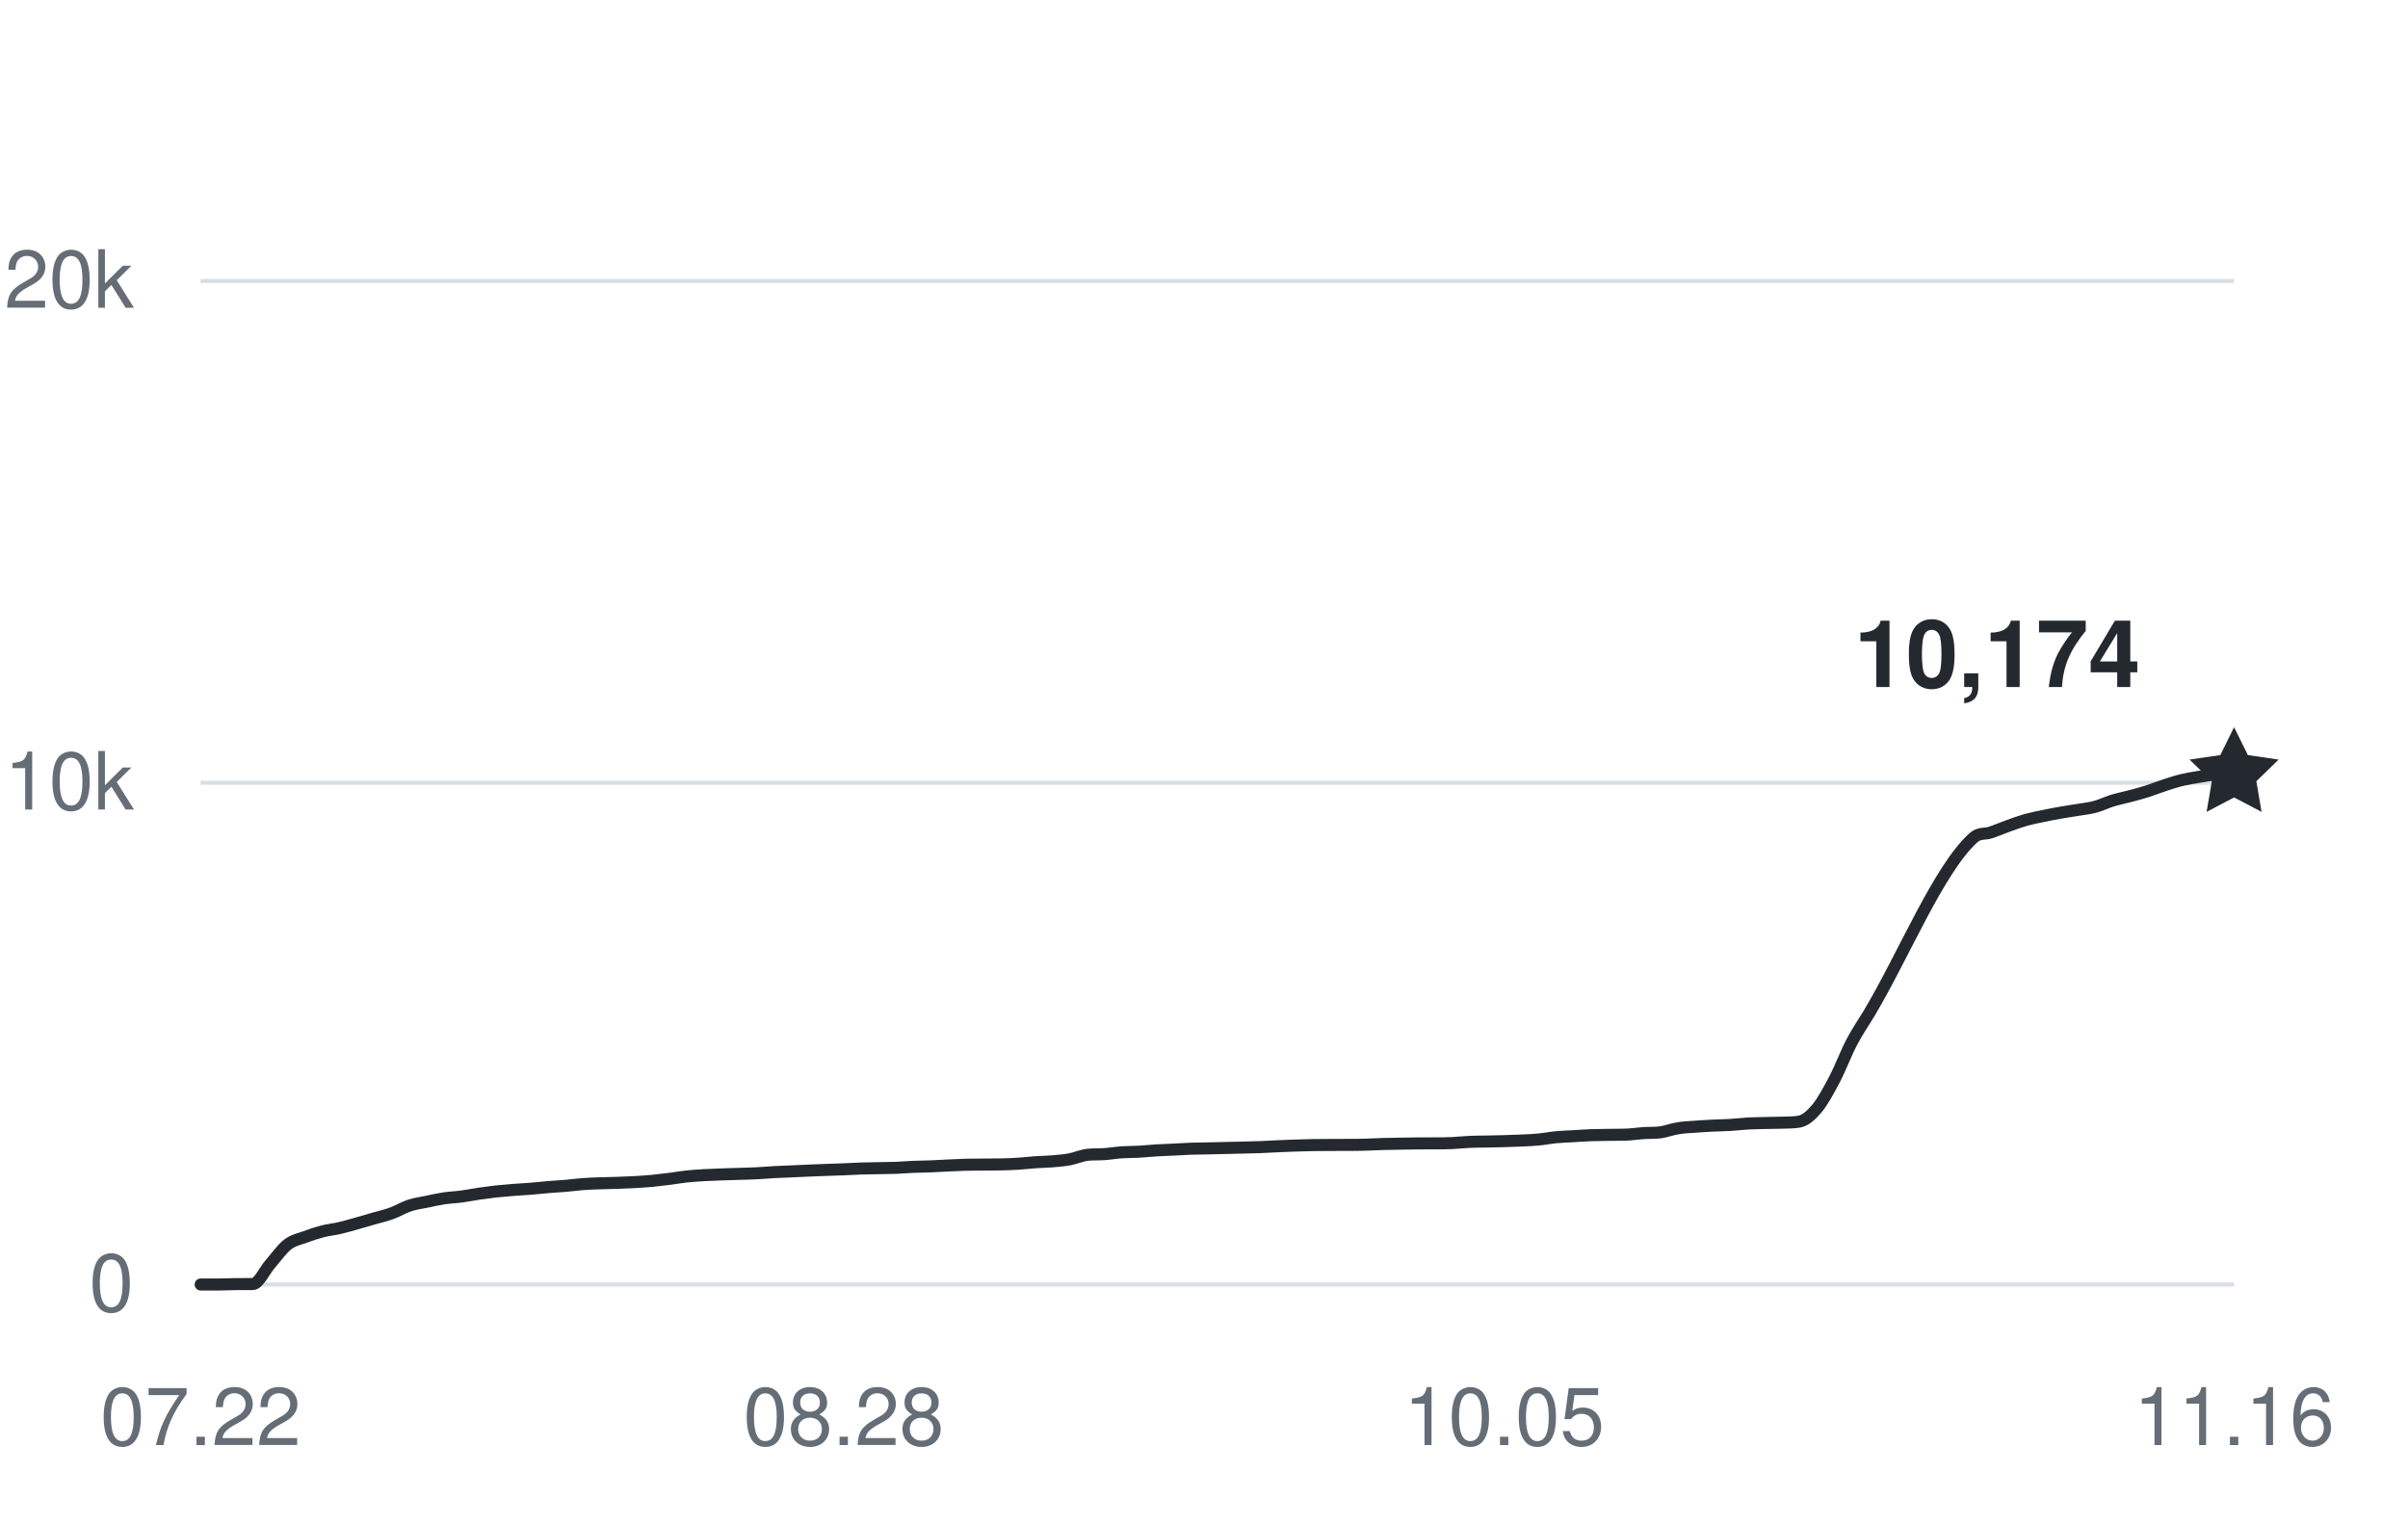
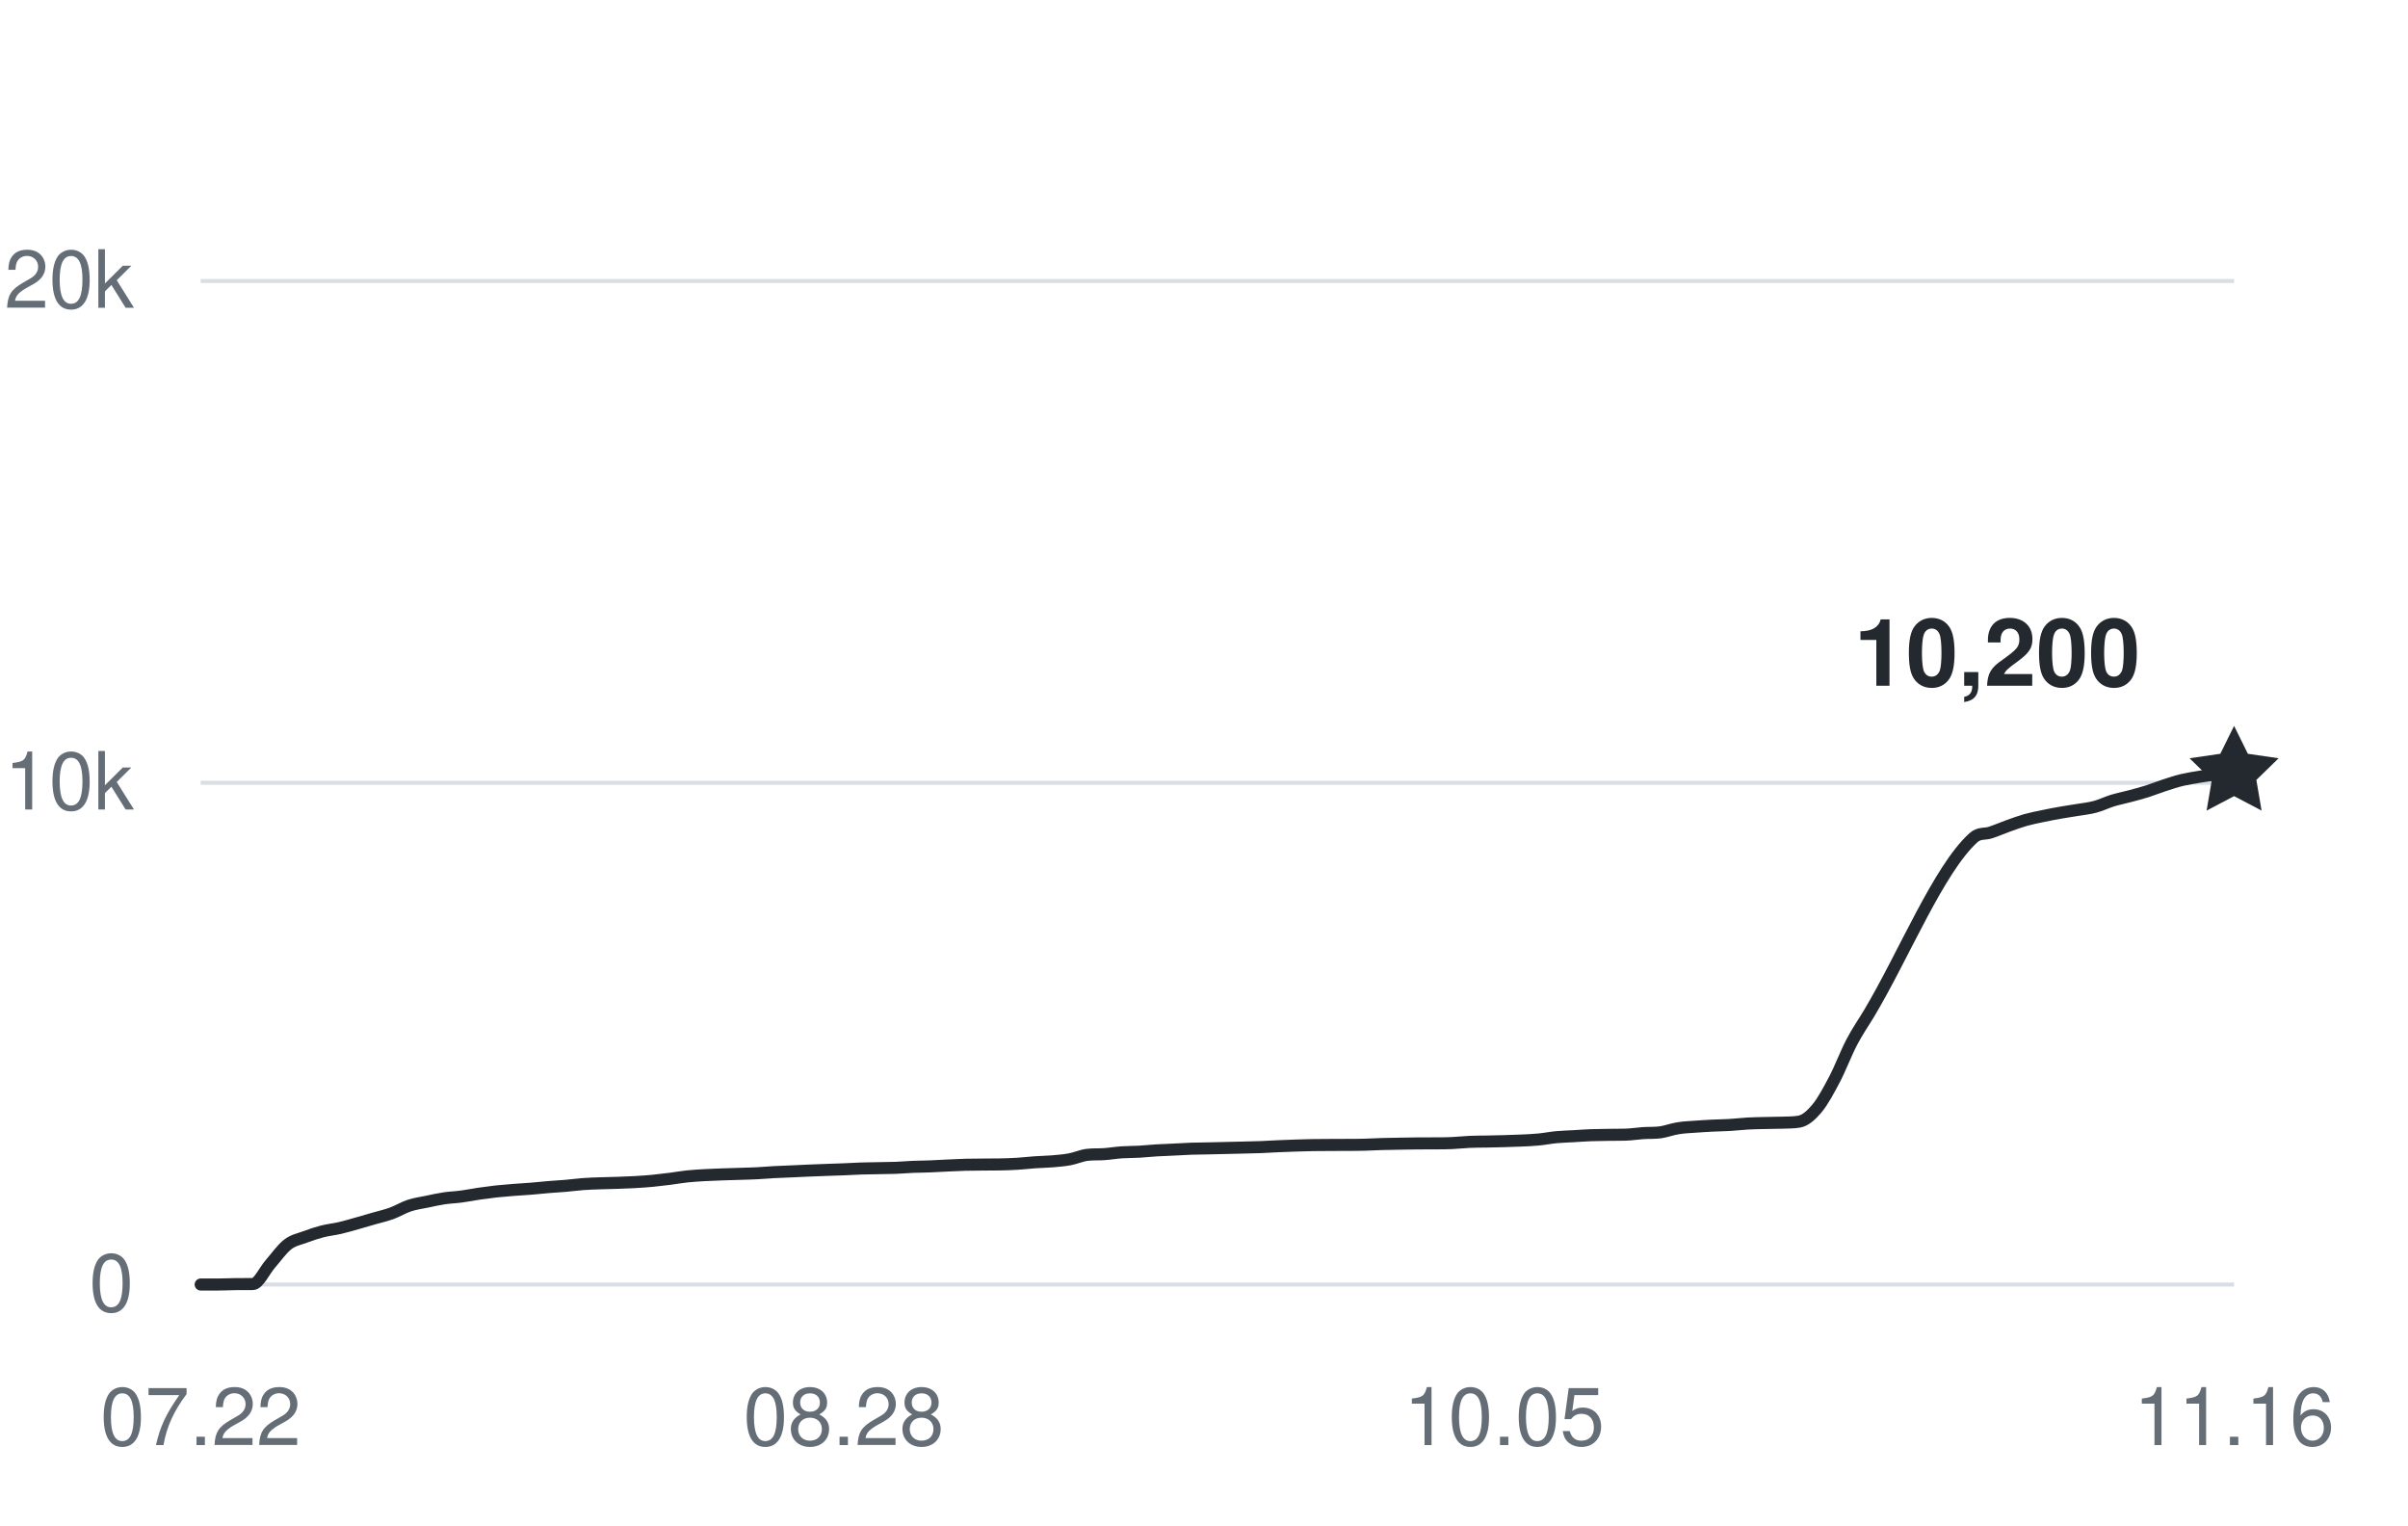
<svg xmlns="http://www.w3.org/2000/svg" width="360" height="228" viewBox="0 0 360 228" role="img" aria-labelledby="title desc">
  <g fill="#656d76" font-family="-apple-system,BlinkMacSystemFont,Segoe UI,Helvetica,Arial,sans-serif" font-size="12">
    <path d="M30 192H334" stroke="#d8dee4" stroke-width="0.6" />
    <text x="20" y="196" text-anchor="end">0</text>
    <path d="M30 117H334" stroke="#d8dee4" stroke-width="0.6" />
    <text x="20" y="121" text-anchor="end">10k</text>
    <path d="M30 42H334" stroke="#d8dee4" stroke-width="0.6" />
    <text x="20" y="46" text-anchor="end">20k</text>
    <text x="30" y="216" text-anchor="middle">07.22</text>
    <text x="126.137" y="216" text-anchor="middle">08.28</text>
    <text x="224.872" y="216" text-anchor="middle">10.05</text>
    <text x="334" y="216" text-anchor="middle">11.16</text>
-     <path d="M30,192 C30.87,192 31.73,192 32.6,192 C33.46,192 34.33,191.95 35.2,191.94 C36.06,191.93 36.93,191.94 37.79,191.93 C38.66,191.93 39.53,189.93 40.39,188.95 C41.26,187.96 42.13,186.7 42.99,186.03 C43.86,185.35 44.72,185.23 45.59,184.9 C46.46,184.57 47.32,184.29 48.19,184.06 C49.05,183.84 49.92,183.76 50.79,183.56 C51.65,183.36 52.52,183.1 53.38,182.86 C54.25,182.61 55.12,182.36 55.98,182.11 C56.85,181.86 57.72,181.67 58.58,181.35 C59.45,181.03 60.31,180.5 61.18,180.21 C62.05,179.92 62.91,179.81 63.78,179.63 C64.64,179.45 65.51,179.25 66.38,179.12 C67.24,178.99 68.11,178.97 68.97,178.85 C69.84,178.74 70.71,178.56 71.57,178.43 C72.44,178.31 73.3,178.19 74.17,178.09 C75.04,178 75.9,177.93 76.77,177.86 C77.64,177.79 78.5,177.75 79.37,177.68 C80.23,177.61 81.1,177.51 81.97,177.44 C82.83,177.36 83.7,177.33 84.56,177.25 C85.43,177.18 86.3,177.05 87.16,176.99 C88.03,176.92 88.89,176.9 89.76,176.87 C90.63,176.84 91.49,176.83 92.36,176.8 C93.23,176.77 94.09,176.74 94.96,176.69 C95.82,176.64 96.69,176.58 97.56,176.5 C98.42,176.41 99.29,176.31 100.15,176.2 C101.02,176.09 101.89,175.93 102.75,175.84 C103.62,175.75 104.48,175.7 105.35,175.65 C106.22,175.6 107.08,175.58 107.95,175.54 C108.81,175.51 109.68,175.49 110.55,175.46 C111.41,175.43 112.28,175.42 113.15,175.37 C114.01,175.33 114.88,175.25 115.74,175.2 C116.61,175.15 117.48,175.13 118.34,175.09 C119.21,175.06 120.07,175.01 120.94,174.97 C121.81,174.94 122.67,174.9 123.54,174.87 C124.4,174.84 125.27,174.81 126.14,174.78 C127,174.75 127.87,174.69 128.74,174.66 C129.6,174.63 130.47,174.63 131.33,174.61 C132.2,174.59 133.07,174.59 133.93,174.56 C134.8,174.52 135.66,174.45 136.53,174.41 C137.4,174.38 138.26,174.38 139.13,174.34 C139.99,174.31 140.86,174.25 141.73,174.21 C142.59,174.17 143.46,174.13 144.32,174.1 C145.19,174.08 146.06,174.08 146.92,174.07 C147.79,174.07 148.66,174.07 149.52,174.05 C150.39,174.03 151.25,174.01 152.12,173.95 C152.99,173.9 153.85,173.79 154.72,173.73 C155.58,173.67 156.45,173.66 157.32,173.59 C158.18,173.51 159.05,173.45 159.91,173.29 C160.78,173.13 161.65,172.73 162.51,172.62 C163.38,172.51 164.25,172.58 165.11,172.51 C165.98,172.45 166.84,172.3 167.71,172.24 C168.58,172.18 169.44,172.2 170.31,172.15 C171.17,172.1 172.04,172 172.91,171.95 C173.77,171.9 174.64,171.88 175.5,171.83 C176.37,171.79 177.24,171.73 178.1,171.7 C178.97,171.67 179.83,171.66 180.7,171.65 C181.57,171.63 182.43,171.61 183.3,171.59 C184.17,171.57 185.03,171.56 185.9,171.53 C186.76,171.51 187.63,171.49 188.5,171.46 C189.36,171.42 190.23,171.37 191.09,171.33 C191.96,171.29 192.83,171.26 193.69,171.23 C194.56,171.21 195.42,171.18 196.29,171.16 C197.16,171.15 198.02,171.15 198.89,171.14 C199.75,171.14 200.62,171.14 201.49,171.13 C202.35,171.13 203.22,171.13 204.09,171.1 C204.95,171.08 205.82,171.03 206.68,171 C207.55,170.97 208.42,170.96 209.28,170.95 C210.15,170.93 211.01,170.92 211.88,170.91 C212.75,170.9 213.61,170.91 214.48,170.9 C215.34,170.9 216.21,170.9 217.08,170.86 C217.94,170.82 218.81,170.72 219.68,170.68 C220.54,170.64 221.41,170.64 222.27,170.63 C223.14,170.61 224.01,170.6 224.87,170.57 C225.74,170.55 226.6,170.52 227.47,170.48 C228.34,170.44 229.2,170.41 230.07,170.32 C230.93,170.24 231.8,170.06 232.67,169.98 C233.53,169.9 234.4,169.88 235.26,169.83 C236.13,169.78 237,169.71 237.86,169.68 C238.73,169.65 239.6,169.64 240.46,169.63 C241.33,169.61 242.19,169.63 243.06,169.6 C243.93,169.57 244.79,169.43 245.66,169.37 C246.52,169.31 247.39,169.37 248.26,169.25 C249.12,169.12 249.99,168.78 250.85,168.65 C251.72,168.5 252.59,168.47 253.45,168.41 C254.32,168.34 255.19,168.3 256.05,168.25 C256.92,168.21 257.78,168.2 258.65,168.15 C259.52,168.1 260.38,167.99 261.25,167.94 C262.11,167.89 262.98,167.88 263.85,167.86 C264.71,167.83 265.58,167.84 266.44,167.81 C267.31,167.77 268.18,167.81 269.04,167.64 C269.91,167.47 270.77,166.72 271.64,165.68 C272.51,164.63 273.37,163.03 274.24,161.38 C275.11,159.74 275.97,157.44 276.84,155.78 C277.7,154.13 278.57,152.91 279.44,151.46 C284.63,142.77 289.83,129.94 295.03,125.22 C295.89,124.43 296.76,124.73 297.62,124.43 C298.49,124.14 299.36,123.76 300.22,123.45 C301.09,123.14 301.95,122.82 302.82,122.57 C303.69,122.33 304.55,122.16 305.42,121.98 C306.28,121.8 307.15,121.63 308.02,121.48 C308.88,121.32 309.75,121.21 310.62,121.06 C311.48,120.92 312.35,120.83 313.21,120.6 C314.08,120.37 314.95,119.94 315.81,119.67 C316.68,119.41 317.54,119.24 318.41,119.01 C319.28,118.78 320.14,118.55 321.01,118.28 C321.87,118 322.74,117.65 323.61,117.37 C324.47,117.09 325.34,116.8 326.21,116.59 C327.07,116.39 327.94,116.25 328.8,116.11 C329.67,115.97 330.54,115.79 331.4,115.74 C332.27,115.69 333.13,115.71 334,115.69" fill="none" stroke="#24292f" stroke-width="1.8" stroke-linecap="round" stroke-linejoin="round" />
-     <path d="M0 -7 L2.06 -2.83 L6.66 -2.16 L3.33 1.08 L4.11 5.66 L0 3.5 L-4.11 5.66 L-3.33 1.08 L-6.66 -2.16 L-2.06 -2.83 Z" transform="translate(334 115.695)" fill="#24292f" />
-     <text x="320" y="102.695" text-anchor="end" fill="#24292f" font-size="14" font-weight="600">10,174</text>
+     <path d="M30,192 C30.87,192 31.73,192 32.6,192 C33.46,192 34.33,191.95 35.2,191.94 C36.06,191.93 36.93,191.94 37.79,191.93 C38.66,191.93 39.53,189.93 40.39,188.95 C41.26,187.96 42.13,186.7 42.99,186.03 C43.86,185.35 44.72,185.23 45.59,184.9 C46.46,184.57 47.32,184.29 48.19,184.06 C49.05,183.84 49.92,183.76 50.79,183.56 C51.65,183.36 52.52,183.1 53.38,182.86 C54.25,182.61 55.12,182.36 55.98,182.11 C56.85,181.86 57.72,181.67 58.58,181.35 C59.45,181.03 60.31,180.5 61.18,180.21 C62.05,179.92 62.91,179.81 63.78,179.63 C64.64,179.45 65.51,179.25 66.38,179.12 C67.24,178.99 68.11,178.97 68.97,178.85 C69.84,178.74 70.71,178.56 71.57,178.43 C72.44,178.31 73.3,178.19 74.17,178.09 C75.04,178 75.9,177.93 76.77,177.86 C77.64,177.79 78.5,177.75 79.37,177.68 C80.23,177.61 81.1,177.51 81.97,177.44 C82.83,177.36 83.7,177.33 84.56,177.25 C85.43,177.18 86.3,177.05 87.16,176.99 C88.03,176.92 88.89,176.9 89.76,176.87 C90.63,176.84 91.49,176.83 92.36,176.8 C93.23,176.77 94.09,176.74 94.96,176.69 C95.82,176.64 96.69,176.58 97.56,176.5 C98.42,176.41 99.29,176.31 100.15,176.2 C101.02,176.09 101.89,175.93 102.75,175.84 C103.62,175.75 104.48,175.7 105.35,175.65 C106.22,175.6 107.08,175.58 107.95,175.54 C108.81,175.51 109.68,175.49 110.55,175.46 C111.41,175.43 112.28,175.42 113.15,175.37 C114.01,175.33 114.88,175.25 115.74,175.2 C116.61,175.15 117.48,175.13 118.34,175.09 C119.21,175.06 120.07,175.01 120.94,174.97 C121.81,174.94 122.67,174.9 123.54,174.87 C124.4,174.84 125.27,174.81 126.14,174.78 C127,174.75 127.87,174.69 128.74,174.66 C129.6,174.63 130.47,174.63 131.33,174.61 C132.2,174.59 133.07,174.59 133.93,174.56 C134.8,174.52 135.66,174.45 136.53,174.41 C137.4,174.38 138.26,174.38 139.13,174.34 C139.99,174.31 140.86,174.25 141.73,174.21 C142.59,174.17 143.46,174.13 144.32,174.1 C145.19,174.08 146.06,174.08 146.92,174.07 C147.79,174.07 148.66,174.07 149.52,174.05 C150.39,174.03 151.25,174.01 152.12,173.95 C152.99,173.9 153.85,173.79 154.72,173.73 C155.58,173.67 156.45,173.66 157.32,173.59 C158.18,173.51 159.05,173.45 159.91,173.29 C160.78,173.13 161.65,172.73 162.51,172.62 C163.38,172.51 164.25,172.58 165.11,172.51 C165.98,172.45 166.84,172.3 167.71,172.24 C168.58,172.18 169.44,172.2 170.31,172.15 C171.17,172.1 172.04,172 172.91,171.95 C173.77,171.9 174.64,171.88 175.5,171.83 C176.37,171.79 177.24,171.73 178.1,171.7 C178.97,171.67 179.83,171.66 180.7,171.65 C181.57,171.63 182.43,171.61 183.3,171.59 C184.17,171.57 185.03,171.56 185.9,171.53 C186.76,171.51 187.63,171.49 188.5,171.46 C189.36,171.42 190.23,171.37 191.09,171.33 C191.96,171.29 192.83,171.26 193.69,171.23 C194.56,171.21 195.42,171.18 196.29,171.16 C197.16,171.15 198.02,171.15 198.89,171.14 C199.75,171.14 200.62,171.14 201.49,171.13 C202.35,171.13 203.22,171.13 204.09,171.1 C204.95,171.08 205.82,171.03 206.68,171 C207.55,170.97 208.42,170.96 209.28,170.95 C210.15,170.93 211.01,170.92 211.88,170.91 C212.75,170.9 213.61,170.91 214.48,170.9 C215.34,170.9 216.21,170.9 217.08,170.86 C217.94,170.82 218.81,170.72 219.68,170.68 C220.54,170.64 221.41,170.64 222.27,170.63 C223.14,170.61 224.01,170.6 224.87,170.57 C225.74,170.55 226.6,170.52 227.47,170.48 C228.34,170.44 229.2,170.41 230.07,170.32 C230.93,170.24 231.8,170.06 232.67,169.98 C233.53,169.9 234.4,169.88 235.26,169.83 C236.13,169.78 237,169.71 237.86,169.68 C238.73,169.65 239.6,169.64 240.46,169.63 C241.33,169.61 242.19,169.63 243.06,169.6 C243.93,169.57 244.79,169.43 245.66,169.37 C246.52,169.31 247.39,169.37 248.26,169.25 C249.12,169.12 249.99,168.78 250.85,168.65 C251.72,168.5 252.59,168.47 253.45,168.41 C254.32,168.34 255.19,168.3 256.05,168.25 C256.92,168.21 257.78,168.2 258.65,168.15 C259.52,168.1 260.38,167.99 261.25,167.94 C262.11,167.89 262.98,167.88 263.85,167.86 C264.71,167.83 265.58,167.84 266.44,167.81 C267.31,167.77 268.18,167.81 269.04,167.64 C269.91,167.47 270.77,166.72 271.64,165.68 C272.51,164.63 273.37,163.03 274.24,161.38 C275.11,159.74 275.97,157.44 276.84,155.78 C277.7,154.13 278.57,152.91 279.44,151.46 C284.63,142.77 289.83,129.94 295.03,125.22 C295.89,124.43 296.76,124.73 297.62,124.43 C298.49,124.14 299.36,123.76 300.22,123.45 C301.09,123.14 301.95,122.82 302.82,122.57 C303.69,122.33 304.55,122.16 305.42,121.98 C306.28,121.8 307.15,121.63 308.02,121.48 C308.88,121.32 309.75,121.21 310.62,121.06 C311.48,120.92 312.35,120.83 313.21,120.6 C314.08,120.37 314.95,119.94 315.81,119.67 C316.68,119.41 317.54,119.24 318.41,119.01 C319.28,118.78 320.14,118.55 321.01,118.28 C321.87,118 322.74,117.65 323.61,117.37 C324.47,117.09 325.34,116.8 326.21,116.59 C327.07,116.39 327.94,116.25 328.8,116.11 C329.67,115.97 330.54,115.84 331.4,115.74 C332.27,115.64 333.13,115.58 334,115.5" fill="none" stroke="#24292f" stroke-width="1.8" stroke-linecap="round" stroke-linejoin="round" />
+     <path d="M0 -7 L2.06 -2.83 L6.66 -2.16 L3.33 1.08 L4.11 5.66 L0 3.5 L-4.11 5.66 L-3.33 1.08 L-6.66 -2.16 L-2.06 -2.83 Z" transform="translate(334 115.5)" fill="#24292f" />
+     <text x="320" y="102.5" text-anchor="end" fill="#24292f" font-size="14" font-weight="600">10,200</text>
  </g>
</svg>
